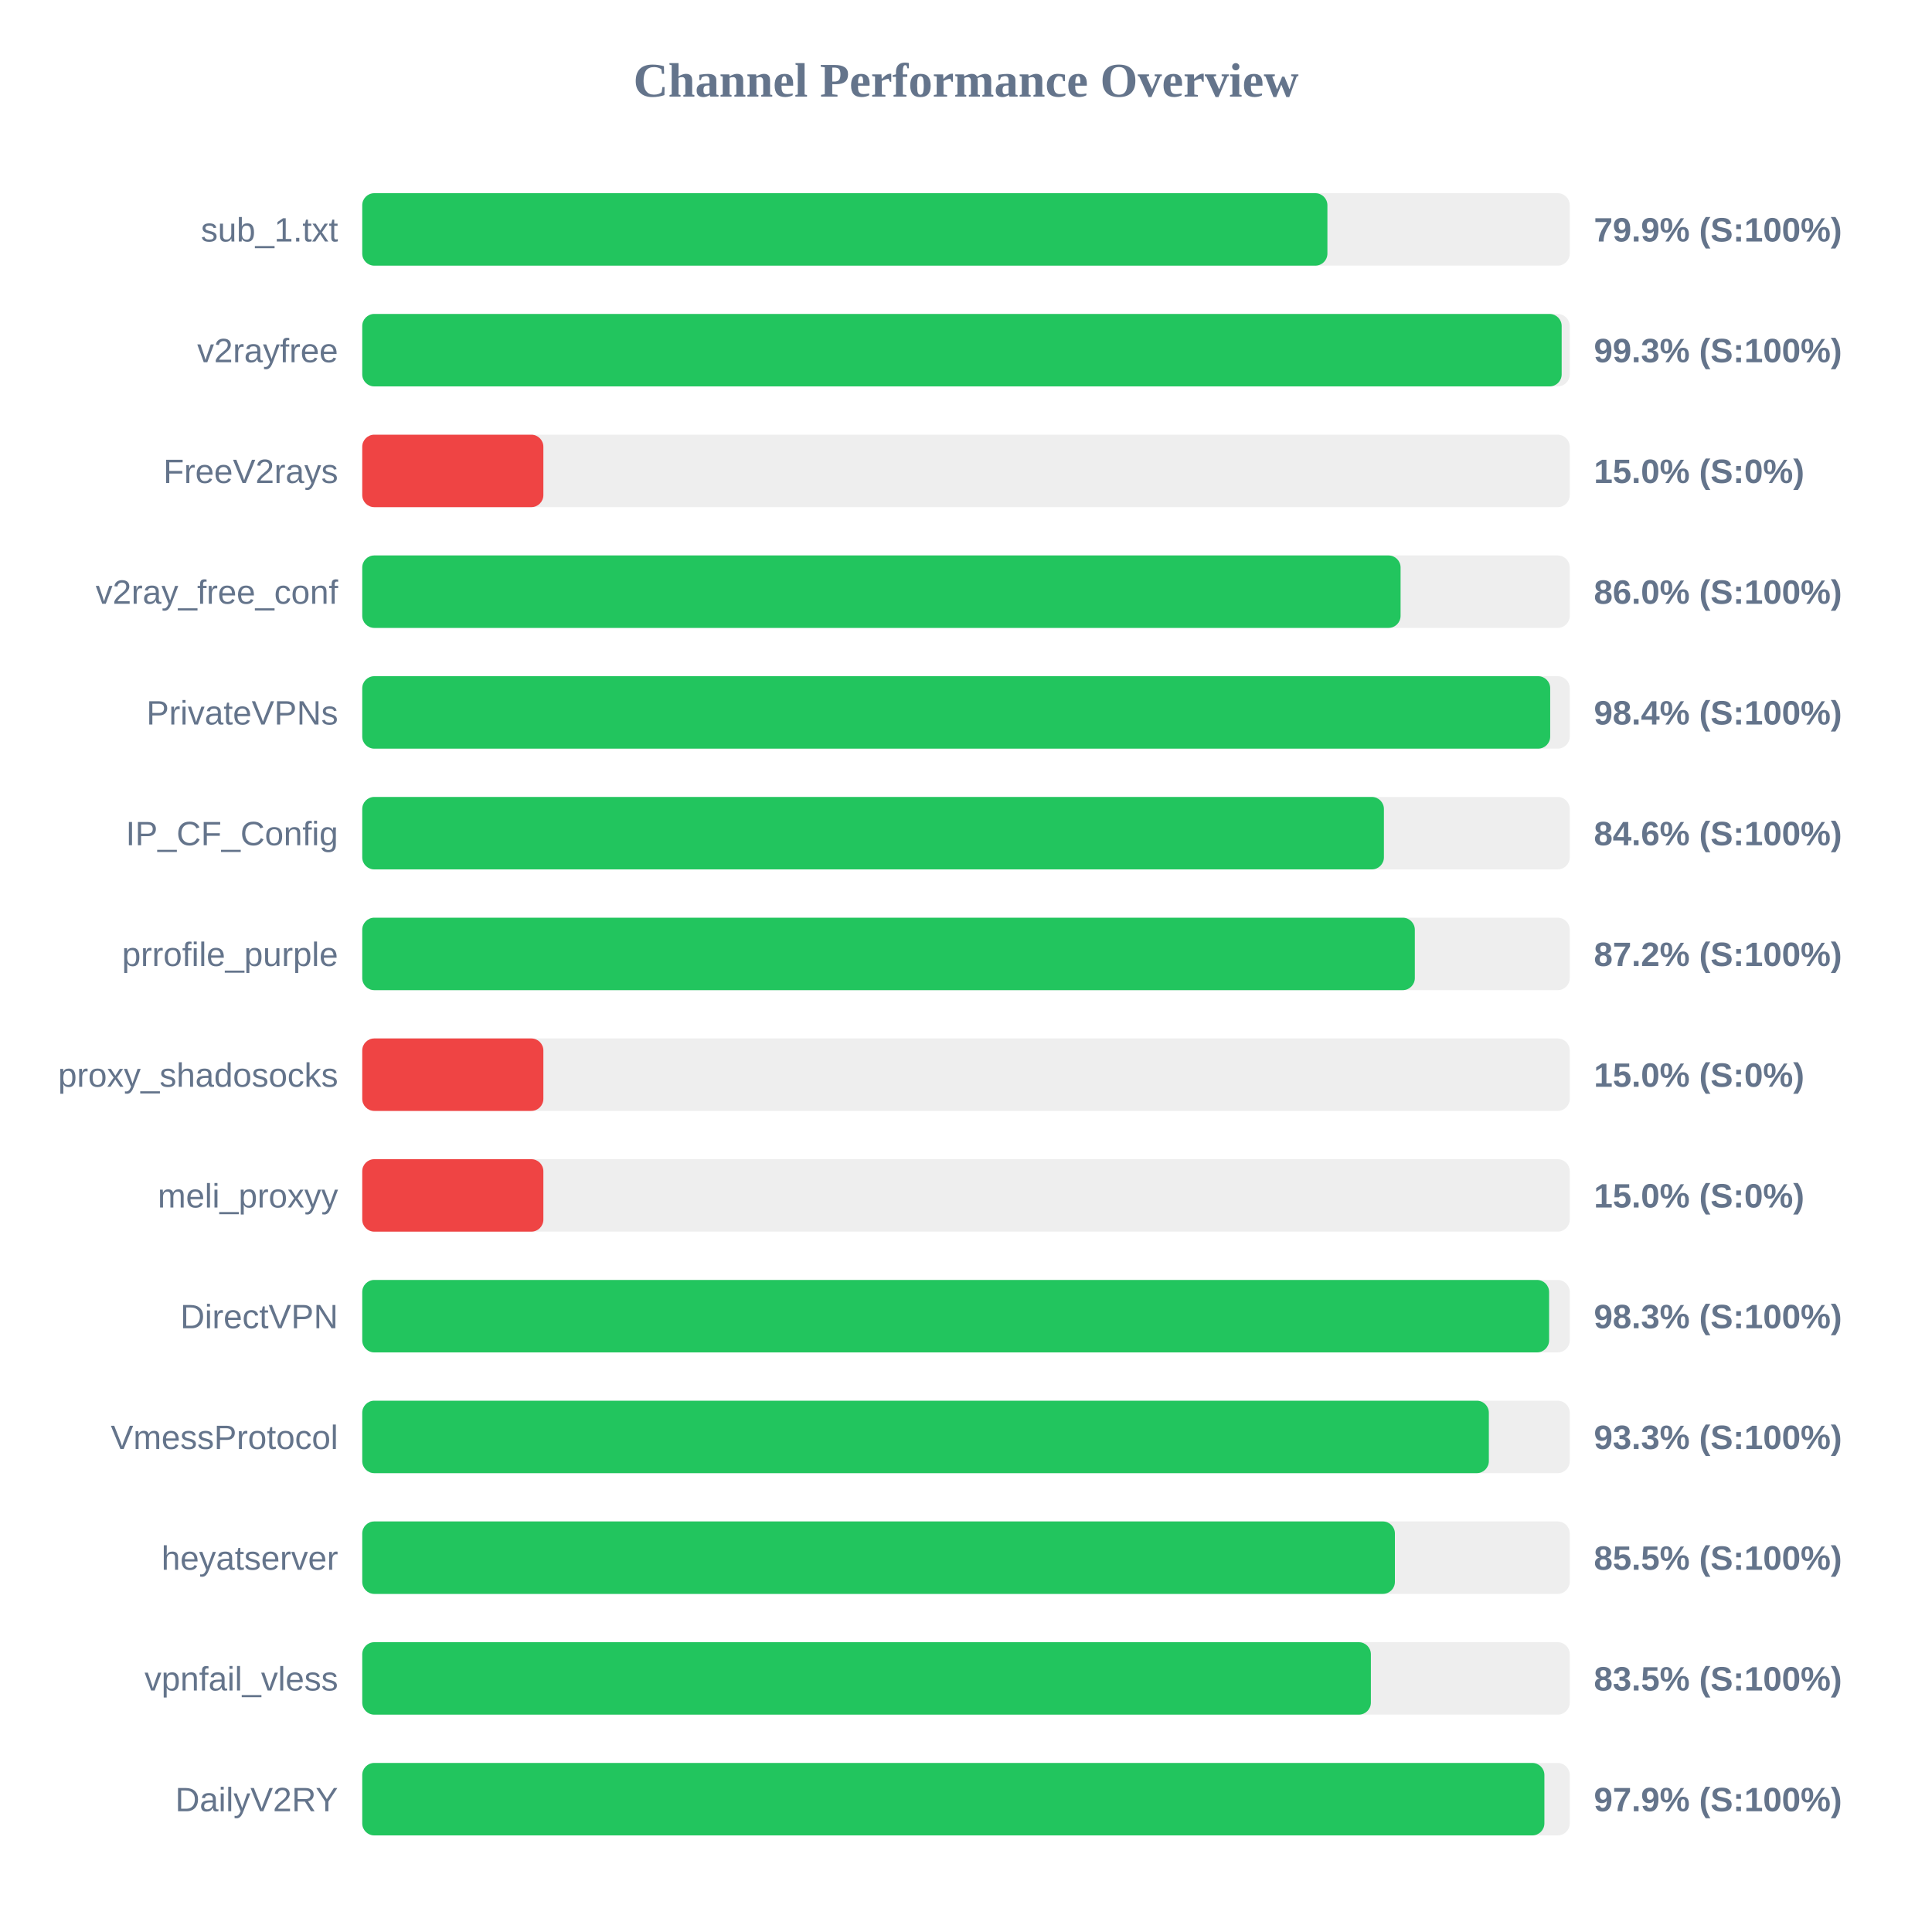
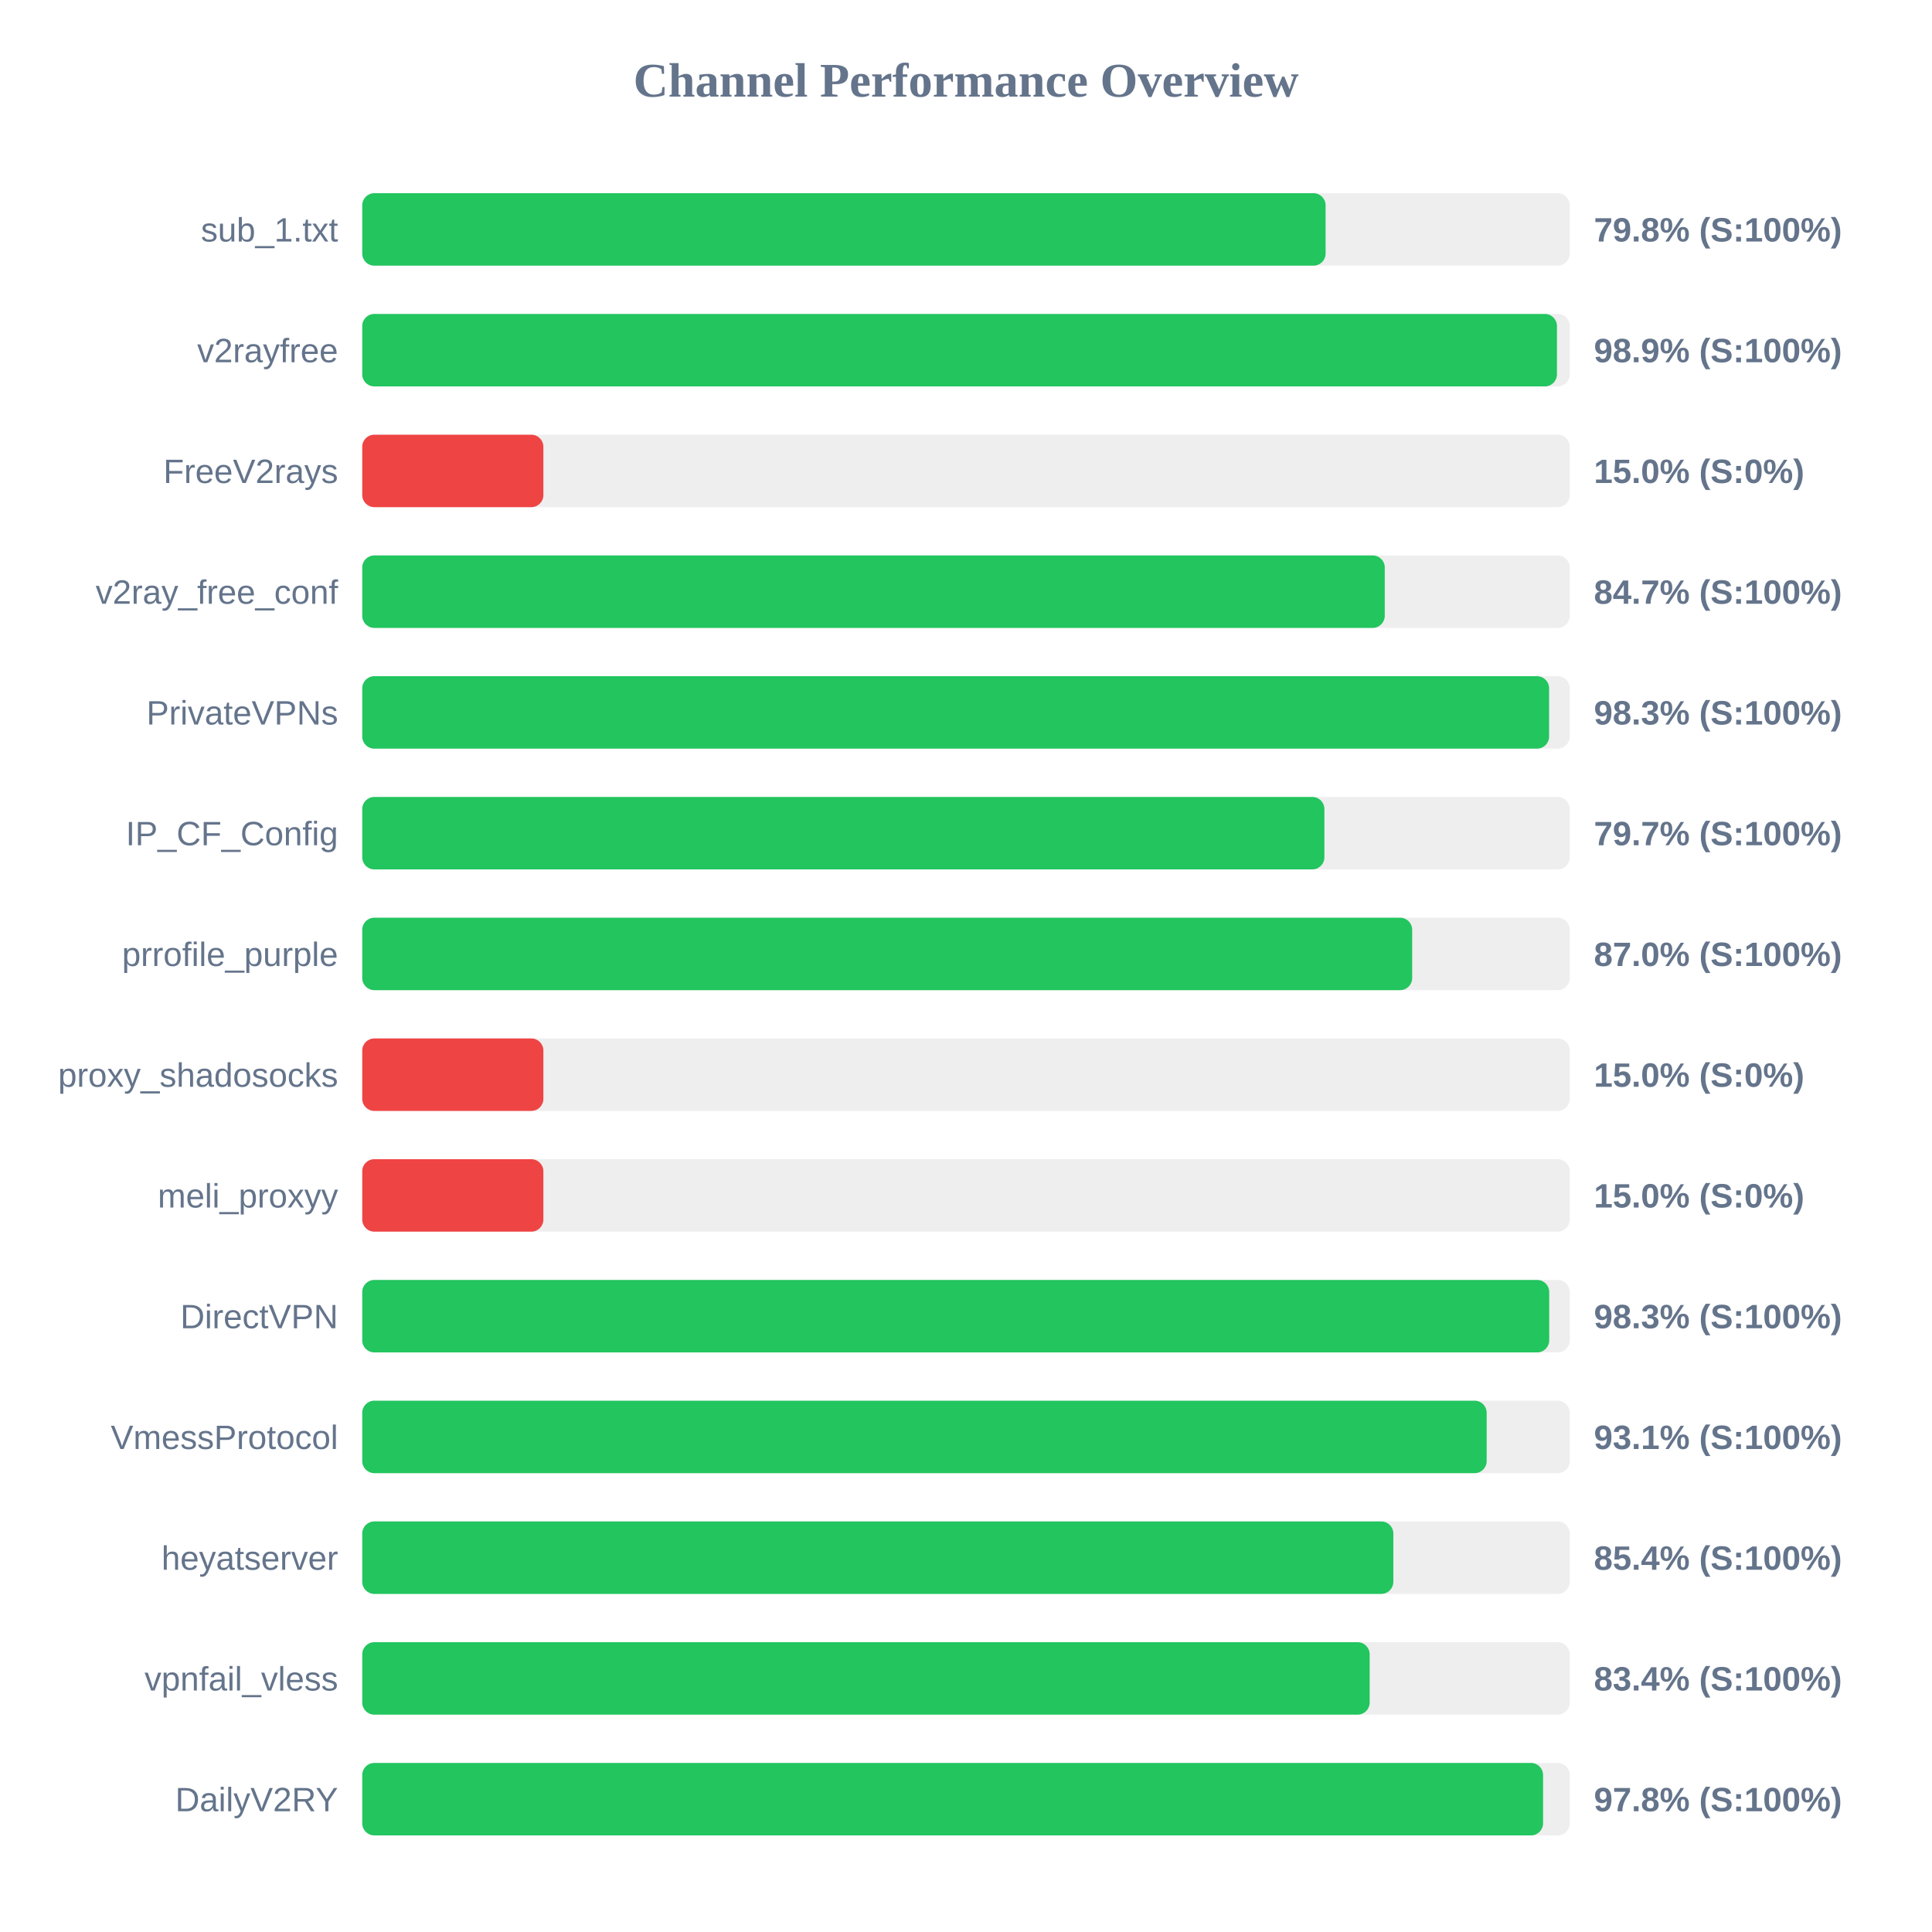
<svg xmlns="http://www.w3.org/2000/svg" width="800" height="800" version="1.1">
  <style>
        .row { font: 14px Arial; fill: #64748b; }
        .score { font: bold 14px Arial; fill: #64748b; }
    </style>
  <text x="400" y="40" text-anchor="middle" font-size="20px" font-weight="bold" fill="#64748b">Channel Performance Overview</text>
  <rect x="150" y="80" width="500" height="30" fill="#eee" rx="5" />
-   <rect x="150" y="80" width="399.65" height="30" fill="#22c55e" rx="5" />
+   <rect x="150" y="80" width="398.9" height="30" fill="#22c55e" rx="5" />
  <text x="140" y="100" text-anchor="end" class="row">sub_1.txt</text>
-   <text x="660" y="100" text-anchor="start" class="score">79.9% (S:100%)</text>
+   <text x="660" y="100" text-anchor="start" class="score">79.8% (S:100%)</text>
  <rect x="150" y="130" width="500" height="30" fill="#eee" rx="5" />
-   <rect x="150" y="130" width="496.65" height="30" fill="#22c55e" rx="5" />
+   <rect x="150" y="130" width="494.7" height="30" fill="#22c55e" rx="5" />
  <text x="140" y="150" text-anchor="end" class="row">v2rayfree</text>
-   <text x="660" y="150" text-anchor="start" class="score">99.3% (S:100%)</text>
+   <text x="660" y="150" text-anchor="start" class="score">98.9% (S:100%)</text>
  <rect x="150" y="180" width="500" height="30" fill="#eee" rx="5" />
  <rect x="150" y="180" width="75.0" height="30" fill="#ef4444" rx="5" />
  <text x="140" y="200" text-anchor="end" class="row">FreeV2rays</text>
  <text x="660" y="200" text-anchor="start" class="score">15.0% (S:0%)</text>
  <rect x="150" y="230" width="500" height="30" fill="#eee" rx="5" />
-   <rect x="150" y="230" width="429.95" height="30" fill="#22c55e" rx="5" />
+   <rect x="150" y="230" width="423.4" height="30" fill="#22c55e" rx="5" />
  <text x="140" y="250" text-anchor="end" class="row">v2ray_free_conf</text>
-   <text x="660" y="250" text-anchor="start" class="score">86.0% (S:100%)</text>
+   <text x="660" y="250" text-anchor="start" class="score">84.7% (S:100%)</text>
  <rect x="150" y="280" width="500" height="30" fill="#eee" rx="5" />
-   <rect x="150" y="280" width="491.9" height="30" fill="#22c55e" rx="5" />
+   <rect x="150" y="280" width="491.45" height="30" fill="#22c55e" rx="5" />
  <text x="140" y="300" text-anchor="end" class="row">PrivateVPNs</text>
-   <text x="660" y="300" text-anchor="start" class="score">98.4% (S:100%)</text>
+   <text x="660" y="300" text-anchor="start" class="score">98.3% (S:100%)</text>
  <rect x="150" y="330" width="500" height="30" fill="#eee" rx="5" />
-   <rect x="150" y="330" width="423.05" height="30" fill="#22c55e" rx="5" />
+   <rect x="150" y="330" width="398.4" height="30" fill="#22c55e" rx="5" />
  <text x="140" y="350" text-anchor="end" class="row">IP_CF_Config</text>
-   <text x="660" y="350" text-anchor="start" class="score">84.6% (S:100%)</text>
+   <text x="660" y="350" text-anchor="start" class="score">79.7% (S:100%)</text>
  <rect x="150" y="380" width="500" height="30" fill="#eee" rx="5" />
-   <rect x="150" y="380" width="435.85" height="30" fill="#22c55e" rx="5" />
+   <rect x="150" y="380" width="434.75" height="30" fill="#22c55e" rx="5" />
  <text x="140" y="400" text-anchor="end" class="row">prrofile_purple</text>
-   <text x="660" y="400" text-anchor="start" class="score">87.2% (S:100%)</text>
+   <text x="660" y="400" text-anchor="start" class="score">87.0% (S:100%)</text>
  <rect x="150" y="430" width="500" height="30" fill="#eee" rx="5" />
  <rect x="150" y="430" width="75.0" height="30" fill="#ef4444" rx="5" />
  <text x="140" y="450" text-anchor="end" class="row">proxy_shadosocks</text>
  <text x="660" y="450" text-anchor="start" class="score">15.0% (S:0%)</text>
  <rect x="150" y="480" width="500" height="30" fill="#eee" rx="5" />
  <rect x="150" y="480" width="75.0" height="30" fill="#ef4444" rx="5" />
  <text x="140" y="500" text-anchor="end" class="row">meli_proxyy</text>
  <text x="660" y="500" text-anchor="start" class="score">15.0% (S:0%)</text>
  <rect x="150" y="530" width="500" height="30" fill="#eee" rx="5" />
-   <rect x="150" y="530" width="491.45" height="30" fill="#22c55e" rx="5" />
+   <rect x="150" y="530" width="491.5" height="30" fill="#22c55e" rx="5" />
  <text x="140" y="550" text-anchor="end" class="row">DirectVPN</text>
  <text x="660" y="550" text-anchor="start" class="score">98.3% (S:100%)</text>
  <rect x="150" y="580" width="500" height="30" fill="#eee" rx="5" />
-   <rect x="150" y="580" width="466.5" height="30" fill="#22c55e" rx="5" />
+   <rect x="150" y="580" width="465.6" height="30" fill="#22c55e" rx="5" />
  <text x="140" y="600" text-anchor="end" class="row">VmessProtocol</text>
-   <text x="660" y="600" text-anchor="start" class="score">93.3% (S:100%)</text>
+   <text x="660" y="600" text-anchor="start" class="score">93.1% (S:100%)</text>
  <rect x="150" y="630" width="500" height="30" fill="#eee" rx="5" />
-   <rect x="150" y="630" width="427.6" height="30" fill="#22c55e" rx="5" />
+   <rect x="150" y="630" width="426.95" height="30" fill="#22c55e" rx="5" />
  <text x="140" y="650" text-anchor="end" class="row">heyatserver</text>
-   <text x="660" y="650" text-anchor="start" class="score">85.5% (S:100%)</text>
+   <text x="660" y="650" text-anchor="start" class="score">85.4% (S:100%)</text>
  <rect x="150" y="680" width="500" height="30" fill="#eee" rx="5" />
-   <rect x="150" y="680" width="417.65" height="30" fill="#22c55e" rx="5" />
+   <rect x="150" y="680" width="417.15" height="30" fill="#22c55e" rx="5" />
  <text x="140" y="700" text-anchor="end" class="row">vpnfail_vless</text>
-   <text x="660" y="700" text-anchor="start" class="score">83.5% (S:100%)</text>
+   <text x="660" y="700" text-anchor="start" class="score">83.4% (S:100%)</text>
  <rect x="150" y="730" width="500" height="30" fill="#eee" rx="5" />
-   <rect x="150" y="730" width="489.5" height="30" fill="#22c55e" rx="5" />
+   <rect x="150" y="730" width="488.95" height="30" fill="#22c55e" rx="5" />
  <text x="140" y="750" text-anchor="end" class="row">DailyV2RY</text>
-   <text x="660" y="750" text-anchor="start" class="score">97.9% (S:100%)</text>
+   <text x="660" y="750" text-anchor="start" class="score">97.8% (S:100%)</text>
</svg>
